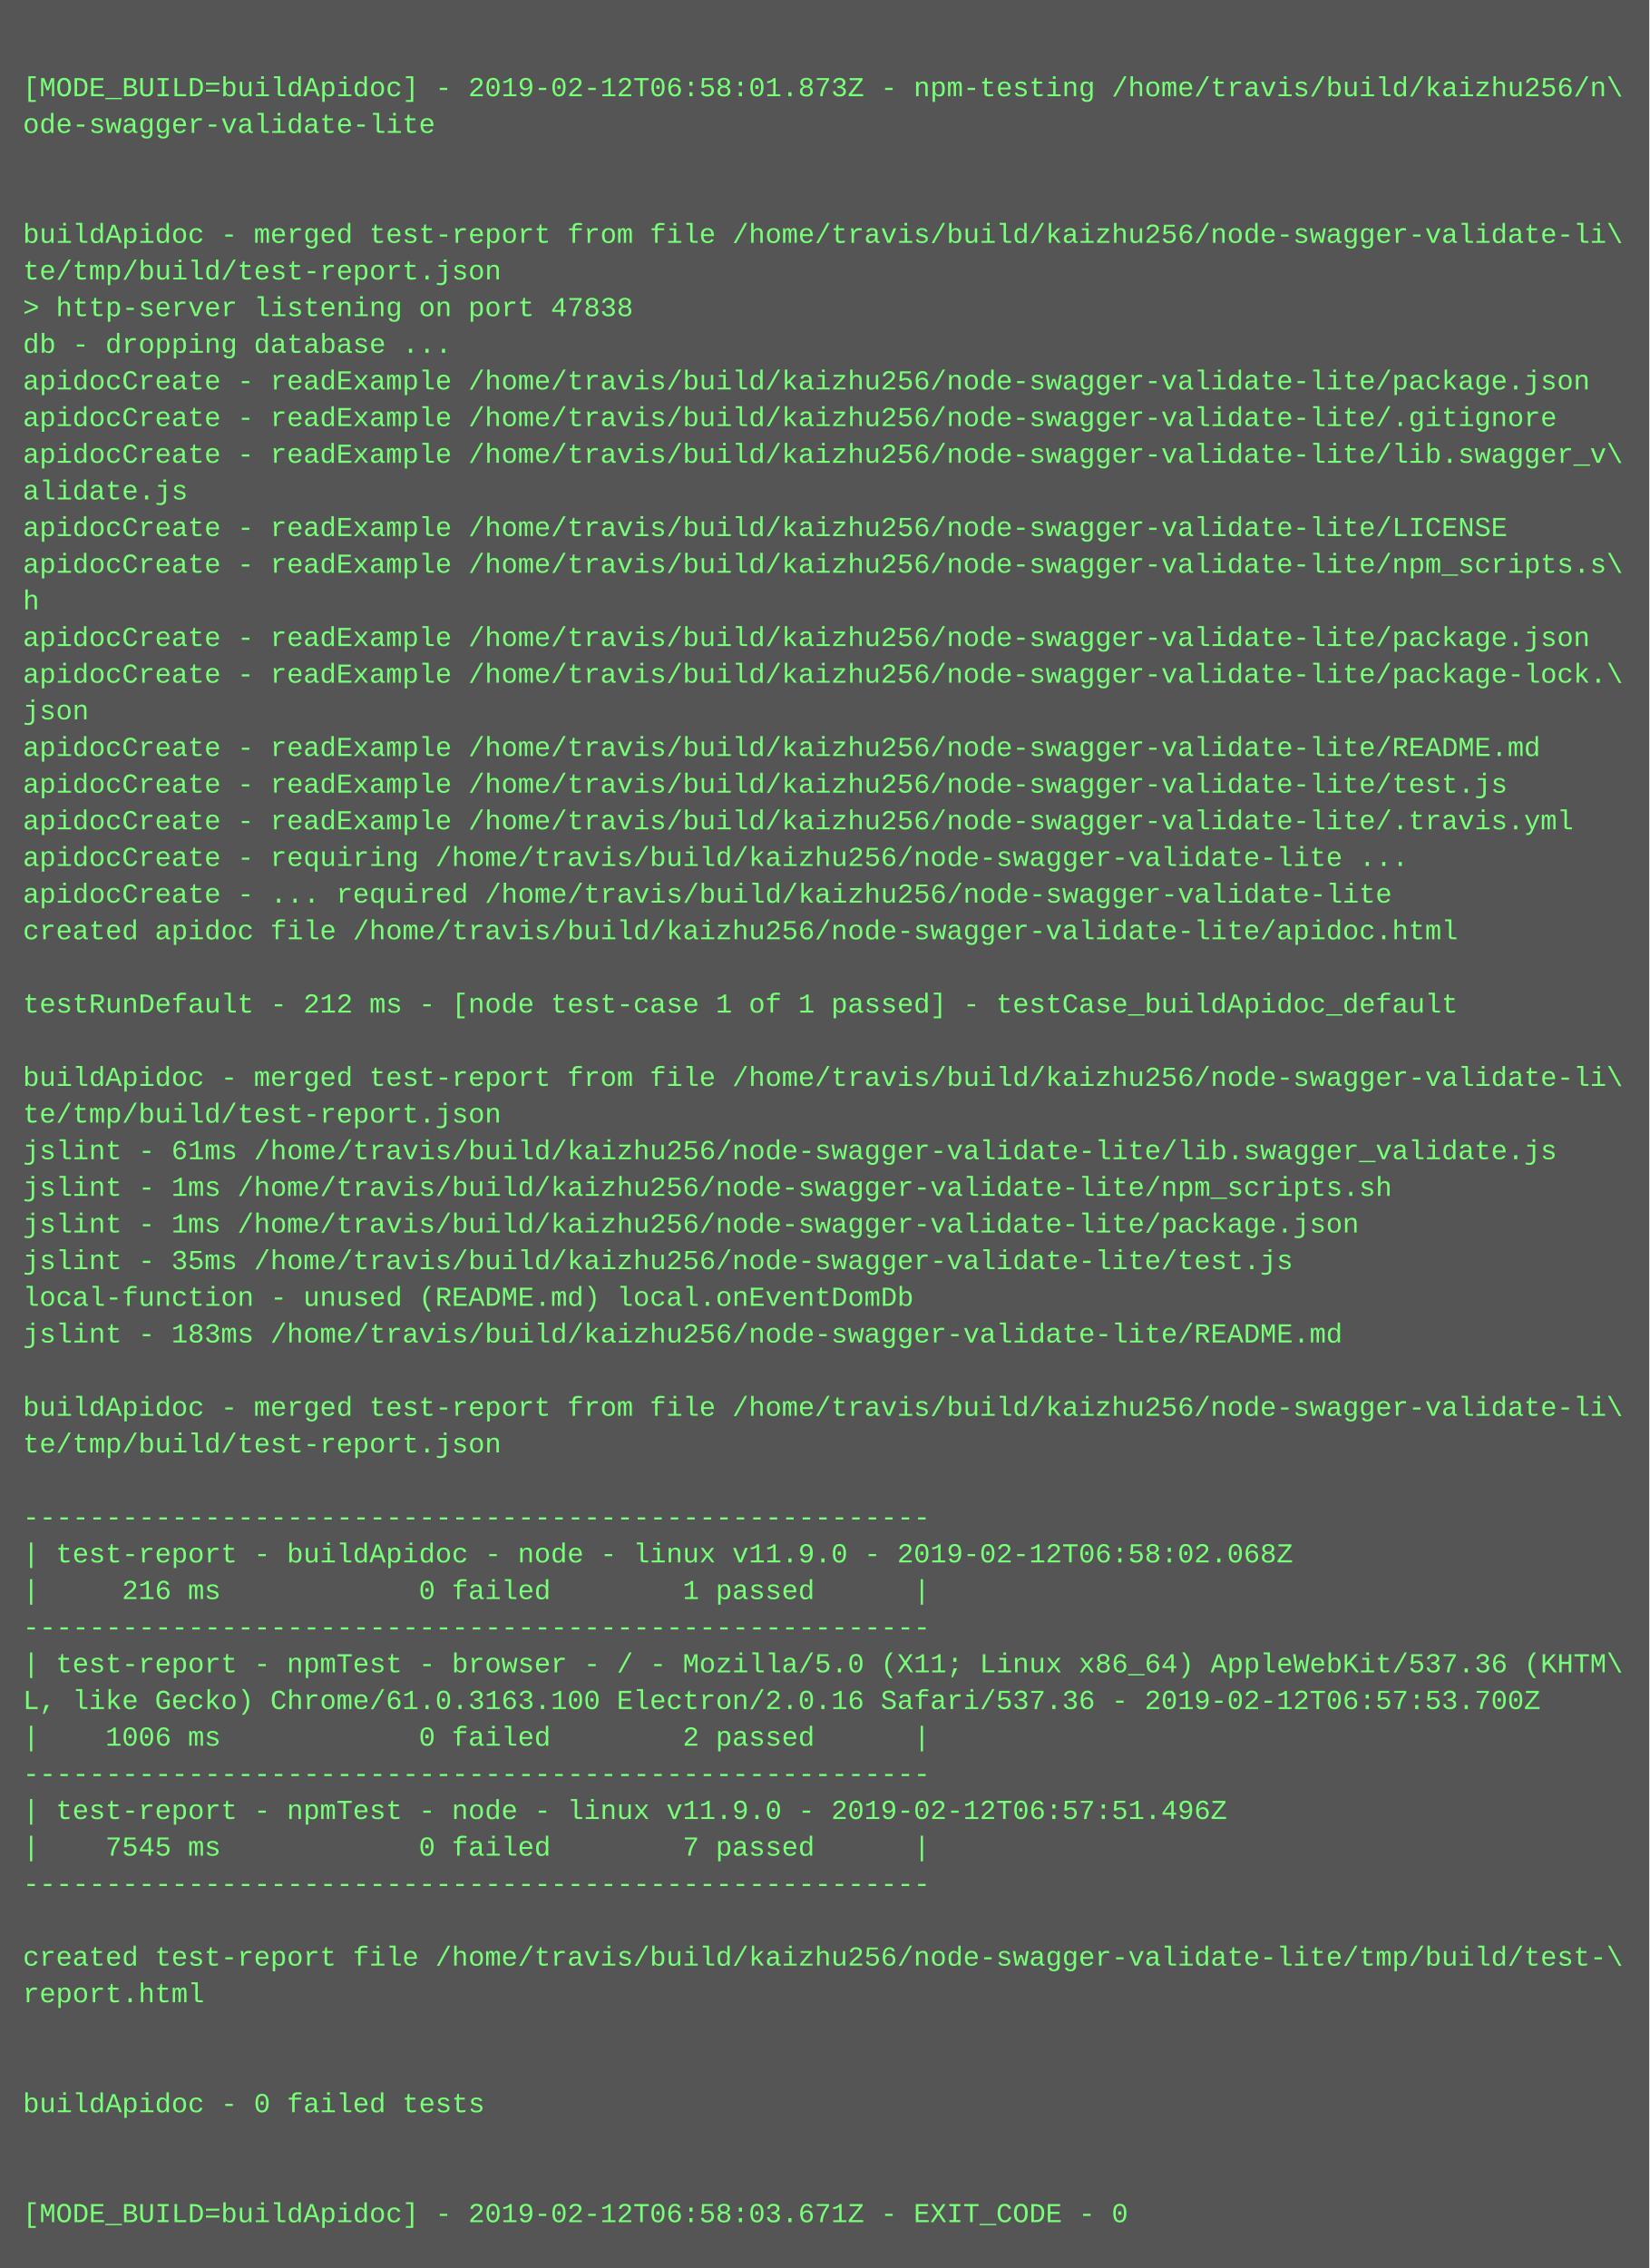
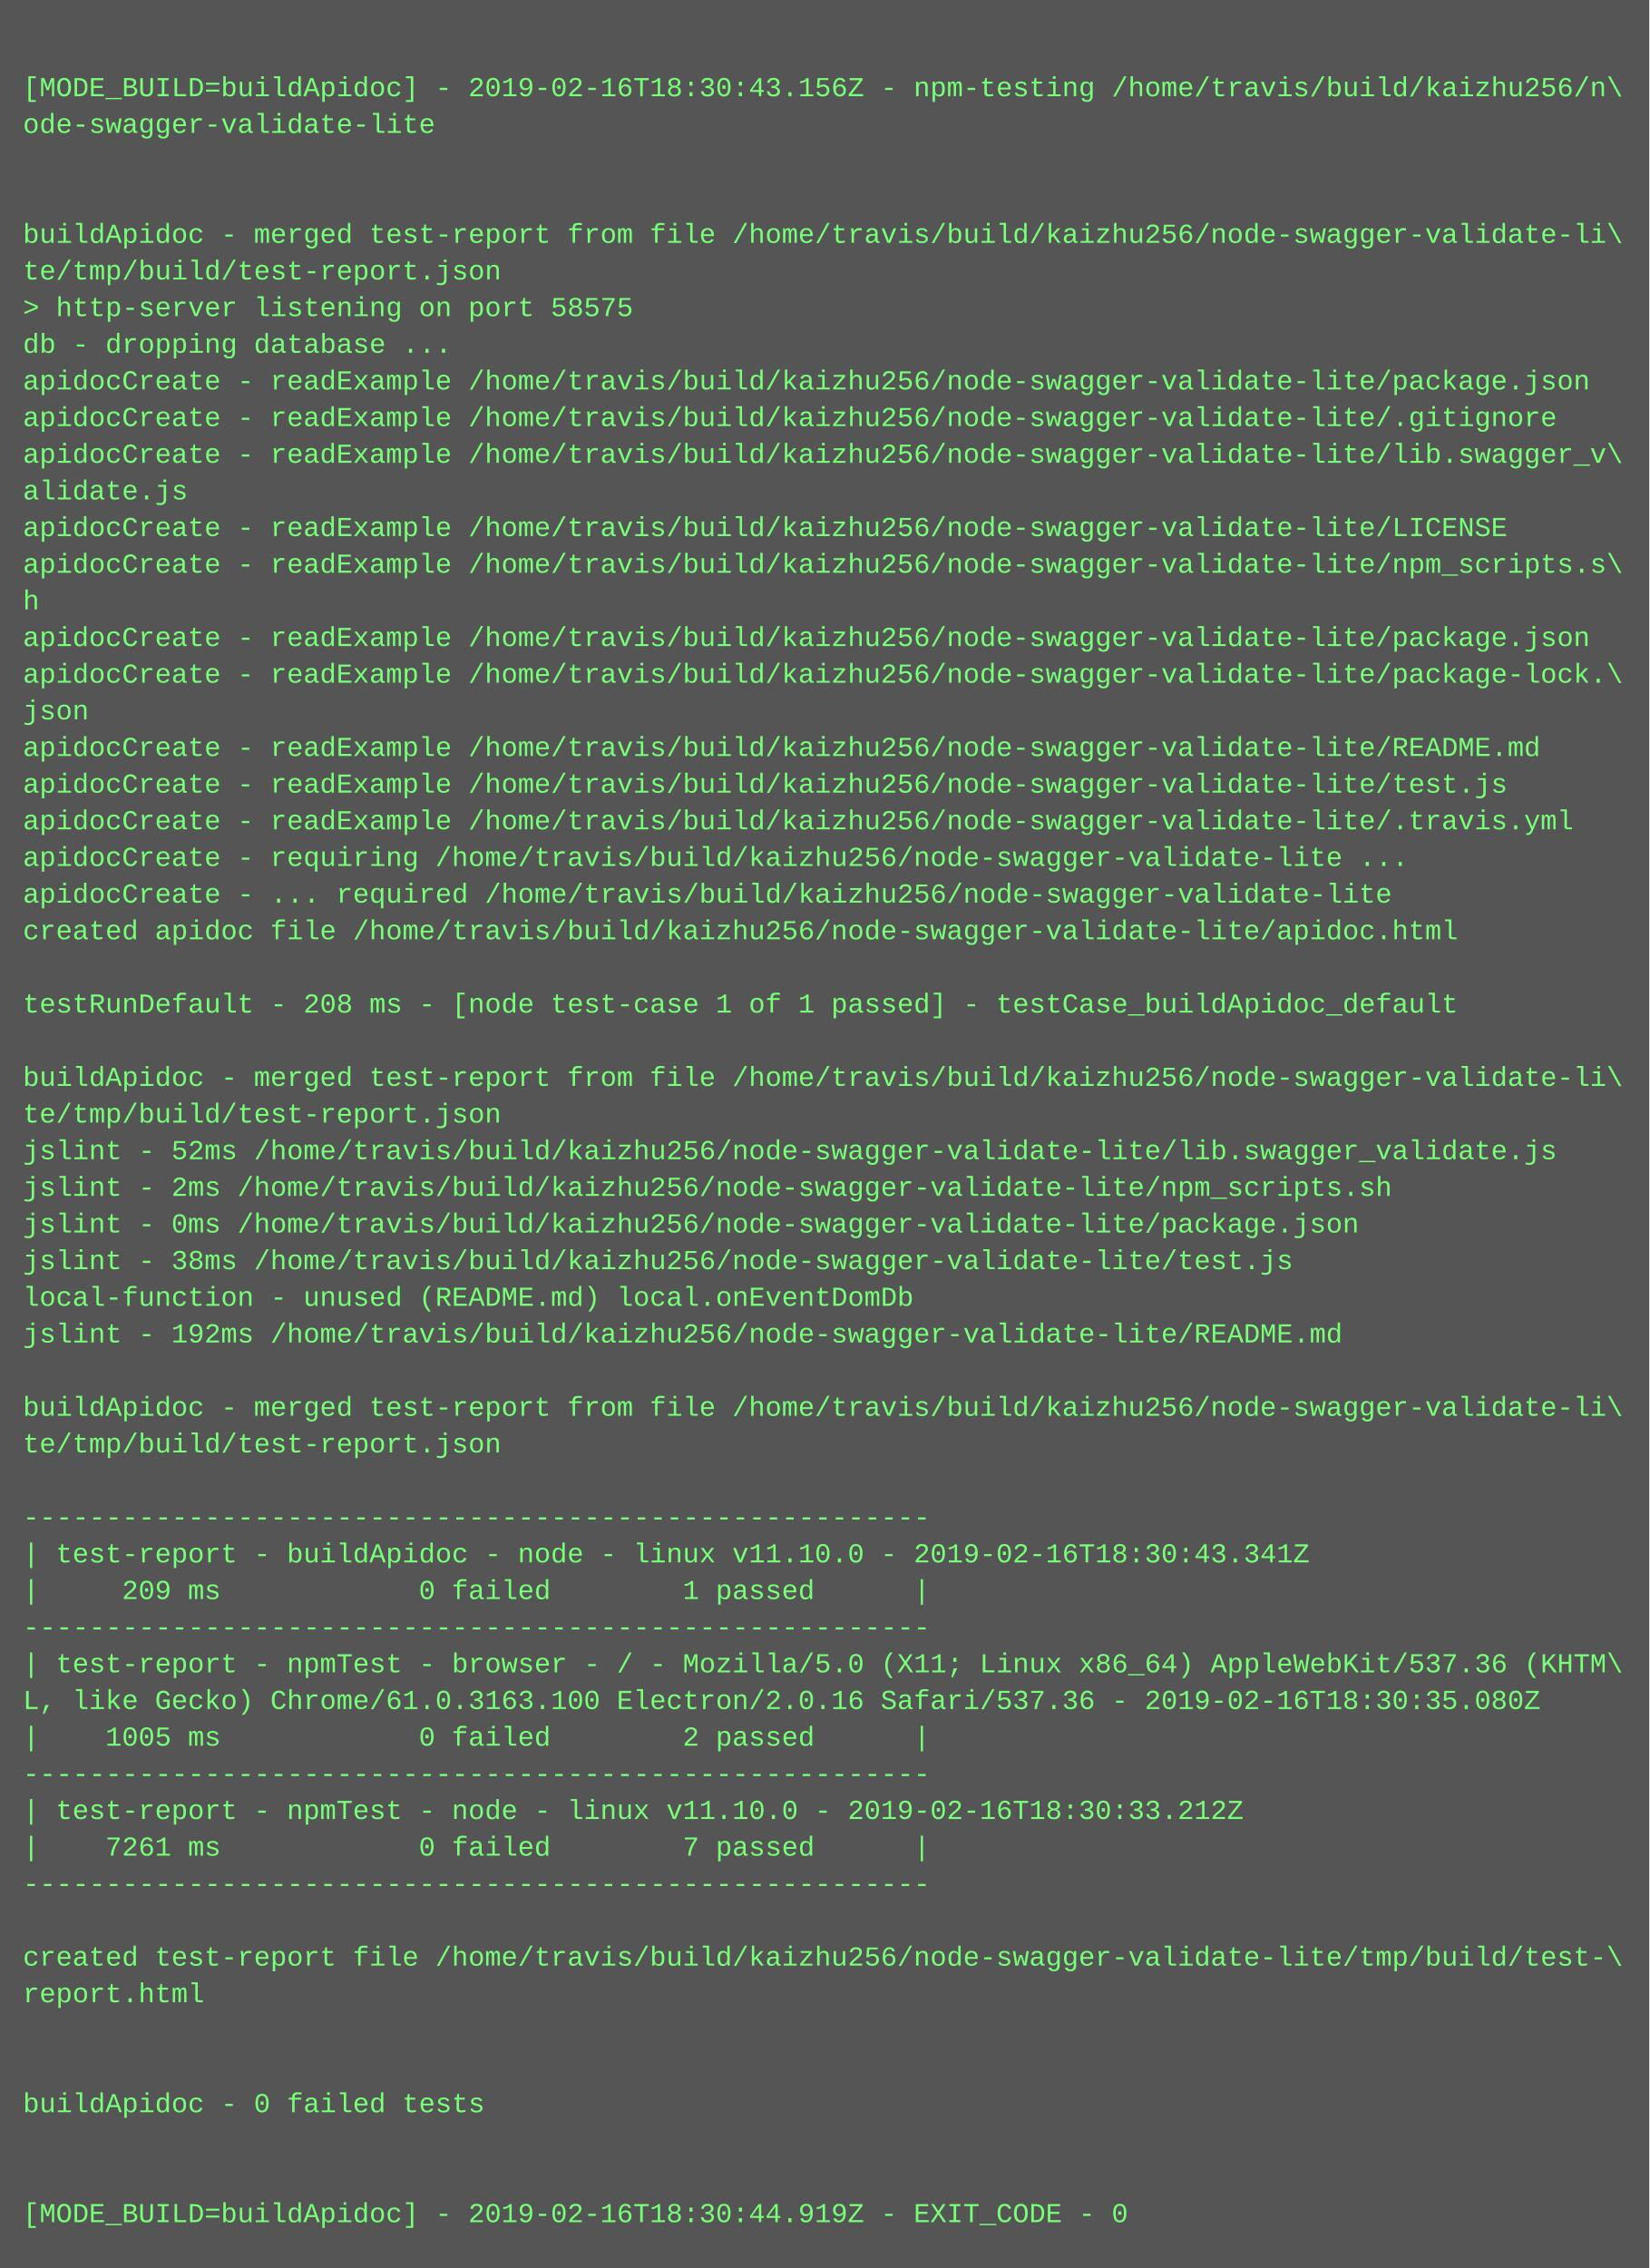
<svg xmlns="http://www.w3.org/2000/svg" height="990" width="720">
  <rect height="990" fill="#555" width="720" />
  <text fill="#7f7" font-family="Courier New" font-size="12" xml:space="preserve">
    <tspan x="10" y="26" />
-     <tspan x="10" y="42">[MODE_BUILD=buildApidoc] - 2019-02-12T06:58:01.873Z - npm-testing /home/travis/build/kaizhu256/n\</tspan>
+     <tspan x="10" y="42">[MODE_BUILD=buildApidoc] - 2019-02-16T18:30:43.156Z - npm-testing /home/travis/build/kaizhu256/n\</tspan>
    <tspan x="10" y="58">ode-swagger-validate-lite</tspan>
    <tspan x="10" y="74" />
    <tspan x="10" y="90" />
    <tspan x="10" y="106">buildApidoc - merged test-report from file /home/travis/build/kaizhu256/node-swagger-validate-li\</tspan>
    <tspan x="10" y="122">te/tmp/build/test-report.json</tspan>
-     <tspan x="10" y="138">&gt; http-server listening on port 47838</tspan>
+     <tspan x="10" y="138">&gt; http-server listening on port 58575</tspan>
    <tspan x="10" y="154">db - dropping database ...</tspan>
    <tspan x="10" y="170">apidocCreate - readExample /home/travis/build/kaizhu256/node-swagger-validate-lite/package.json</tspan>
    <tspan x="10" y="186">apidocCreate - readExample /home/travis/build/kaizhu256/node-swagger-validate-lite/.gitignore</tspan>
    <tspan x="10" y="202">apidocCreate - readExample /home/travis/build/kaizhu256/node-swagger-validate-lite/lib.swagger_v\</tspan>
    <tspan x="10" y="218">alidate.js</tspan>
    <tspan x="10" y="234">apidocCreate - readExample /home/travis/build/kaizhu256/node-swagger-validate-lite/LICENSE</tspan>
    <tspan x="10" y="250">apidocCreate - readExample /home/travis/build/kaizhu256/node-swagger-validate-lite/npm_scripts.s\</tspan>
    <tspan x="10" y="266">h</tspan>
    <tspan x="10" y="282">apidocCreate - readExample /home/travis/build/kaizhu256/node-swagger-validate-lite/package.json</tspan>
    <tspan x="10" y="298">apidocCreate - readExample /home/travis/build/kaizhu256/node-swagger-validate-lite/package-lock.\</tspan>
    <tspan x="10" y="314">json</tspan>
    <tspan x="10" y="330">apidocCreate - readExample /home/travis/build/kaizhu256/node-swagger-validate-lite/README.md</tspan>
    <tspan x="10" y="346">apidocCreate - readExample /home/travis/build/kaizhu256/node-swagger-validate-lite/test.js</tspan>
    <tspan x="10" y="362">apidocCreate - readExample /home/travis/build/kaizhu256/node-swagger-validate-lite/.travis.yml</tspan>
    <tspan x="10" y="378">apidocCreate - requiring /home/travis/build/kaizhu256/node-swagger-validate-lite ...</tspan>
    <tspan x="10" y="394">apidocCreate - ... required /home/travis/build/kaizhu256/node-swagger-validate-lite</tspan>
    <tspan x="10" y="410">created apidoc file /home/travis/build/kaizhu256/node-swagger-validate-lite/apidoc.html</tspan>
    <tspan x="10" y="426" />
-     <tspan x="10" y="442">testRunDefault - 212 ms - [node test-case 1 of 1 passed] - testCase_buildApidoc_default</tspan>
+     <tspan x="10" y="442">testRunDefault - 208 ms - [node test-case 1 of 1 passed] - testCase_buildApidoc_default</tspan>
    <tspan x="10" y="458" />
    <tspan x="10" y="474">buildApidoc - merged test-report from file /home/travis/build/kaizhu256/node-swagger-validate-li\</tspan>
    <tspan x="10" y="490">te/tmp/build/test-report.json</tspan>
-     <tspan x="10" y="506">jslint - 61ms /home/travis/build/kaizhu256/node-swagger-validate-lite/lib.swagger_validate.js</tspan>
-     <tspan x="10" y="522">jslint - 1ms /home/travis/build/kaizhu256/node-swagger-validate-lite/npm_scripts.sh</tspan>
-     <tspan x="10" y="538">jslint - 1ms /home/travis/build/kaizhu256/node-swagger-validate-lite/package.json</tspan>
-     <tspan x="10" y="554">jslint - 35ms /home/travis/build/kaizhu256/node-swagger-validate-lite/test.js</tspan>
+     <tspan x="10" y="506">jslint - 52ms /home/travis/build/kaizhu256/node-swagger-validate-lite/lib.swagger_validate.js</tspan>
+     <tspan x="10" y="522">jslint - 2ms /home/travis/build/kaizhu256/node-swagger-validate-lite/npm_scripts.sh</tspan>
+     <tspan x="10" y="538">jslint - 0ms /home/travis/build/kaizhu256/node-swagger-validate-lite/package.json</tspan>
+     <tspan x="10" y="554">jslint - 38ms /home/travis/build/kaizhu256/node-swagger-validate-lite/test.js</tspan>
    <tspan x="10" y="570">local-function - unused (README.md) local.onEventDomDb</tspan>
-     <tspan x="10" y="586">jslint - 183ms /home/travis/build/kaizhu256/node-swagger-validate-lite/README.md</tspan>
+     <tspan x="10" y="586">jslint - 192ms /home/travis/build/kaizhu256/node-swagger-validate-lite/README.md</tspan>
    <tspan x="10" y="602" />
    <tspan x="10" y="618">buildApidoc - merged test-report from file /home/travis/build/kaizhu256/node-swagger-validate-li\</tspan>
    <tspan x="10" y="634">te/tmp/build/test-report.json</tspan>
    <tspan x="10" y="650" />
    <tspan x="10" y="666">-------------------------------------------------------</tspan>
-     <tspan x="10" y="682">| test-report - buildApidoc - node - linux v11.9.0 - 2019-02-12T06:58:02.068Z</tspan>
-     <tspan x="10" y="698">|     216 ms            0 failed        1 passed      |</tspan>
+     <tspan x="10" y="682">| test-report - buildApidoc - node - linux v11.10.0 - 2019-02-16T18:30:43.341Z</tspan>
+     <tspan x="10" y="698">|     209 ms            0 failed        1 passed      |</tspan>
    <tspan x="10" y="714">-------------------------------------------------------</tspan>
    <tspan x="10" y="730">| test-report - npmTest - browser - / - Mozilla/5.0 (X11; Linux x86_64) AppleWebKit/537.36 (KHTM\</tspan>
-     <tspan x="10" y="746">L, like Gecko) Chrome/61.0.3163.100 Electron/2.0.16 Safari/537.36 - 2019-02-12T06:57:53.700Z</tspan>
-     <tspan x="10" y="762">|    1006 ms            0 failed        2 passed      |</tspan>
+     <tspan x="10" y="746">L, like Gecko) Chrome/61.0.3163.100 Electron/2.0.16 Safari/537.36 - 2019-02-16T18:30:35.080Z</tspan>
+     <tspan x="10" y="762">|    1005 ms            0 failed        2 passed      |</tspan>
    <tspan x="10" y="778">-------------------------------------------------------</tspan>
-     <tspan x="10" y="794">| test-report - npmTest - node - linux v11.9.0 - 2019-02-12T06:57:51.496Z</tspan>
-     <tspan x="10" y="810">|    7545 ms            0 failed        7 passed      |</tspan>
+     <tspan x="10" y="794">| test-report - npmTest - node - linux v11.10.0 - 2019-02-16T18:30:33.212Z</tspan>
+     <tspan x="10" y="810">|    7261 ms            0 failed        7 passed      |</tspan>
    <tspan x="10" y="826">-------------------------------------------------------</tspan>
    <tspan x="10" y="842" />
    <tspan x="10" y="858">created test-report file /home/travis/build/kaizhu256/node-swagger-validate-lite/tmp/build/test-\</tspan>
    <tspan x="10" y="874">report.html</tspan>
    <tspan x="10" y="890" />
    <tspan x="10" y="906" />
    <tspan x="10" y="922">buildApidoc - 0 failed tests</tspan>
    <tspan x="10" y="938" />
    <tspan x="10" y="954" />
-     <tspan x="10" y="970">[MODE_BUILD=buildApidoc] - 2019-02-12T06:58:03.671Z - EXIT_CODE - 0</tspan>
+     <tspan x="10" y="970">[MODE_BUILD=buildApidoc] - 2019-02-16T18:30:44.919Z - EXIT_CODE - 0</tspan>
  </text>
</svg>
